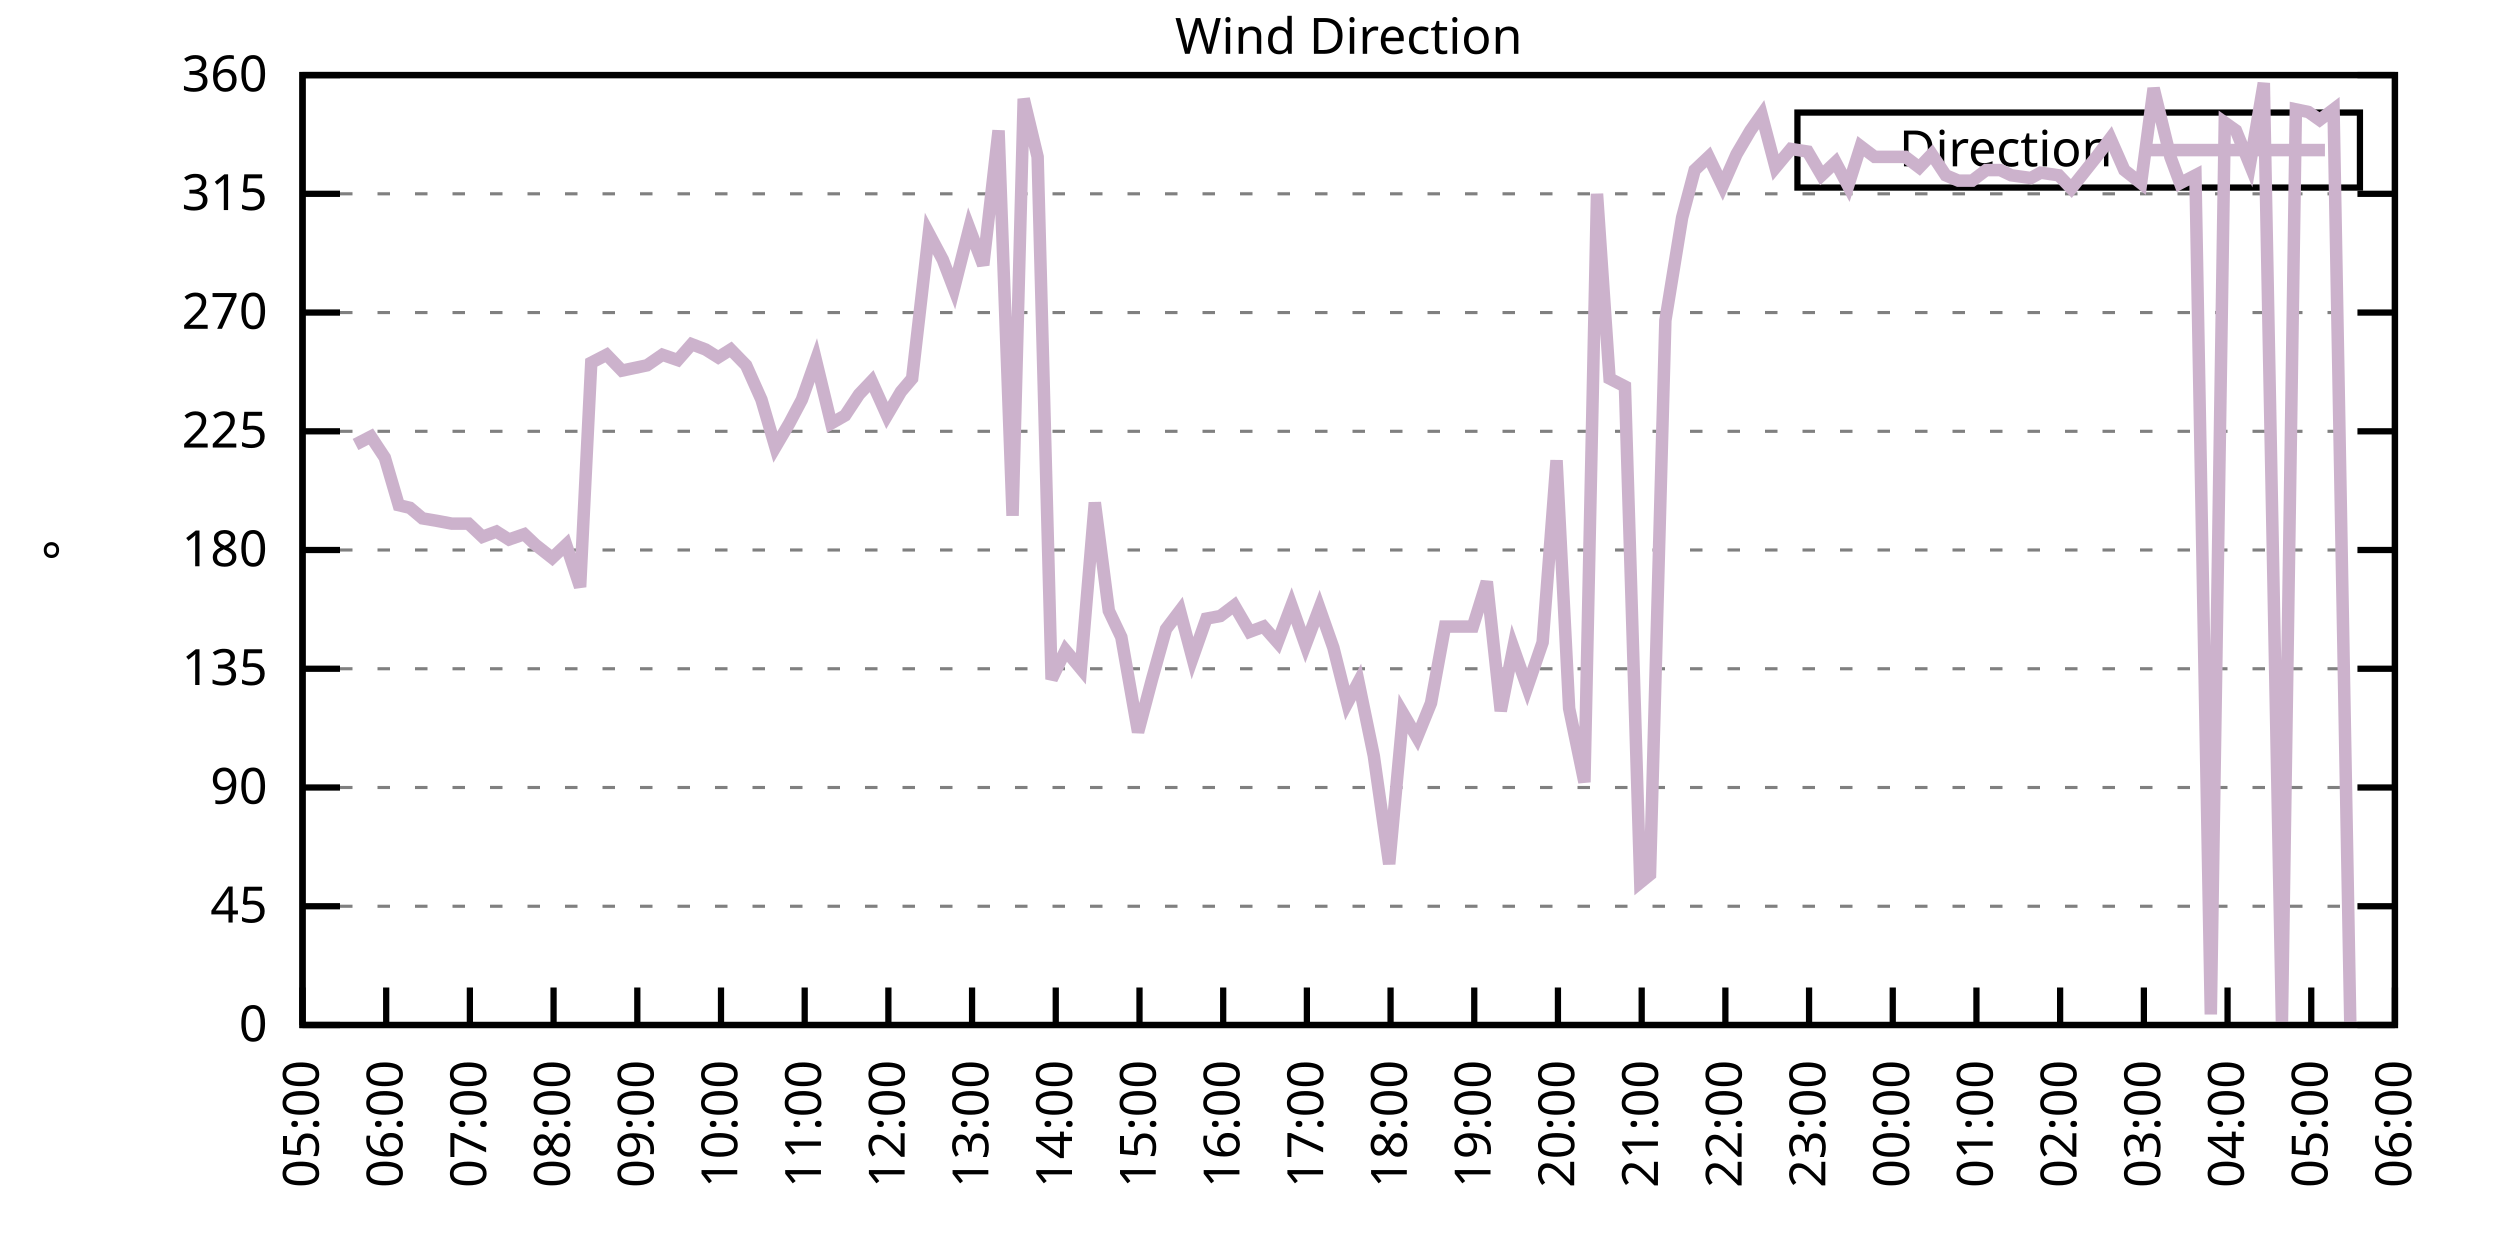
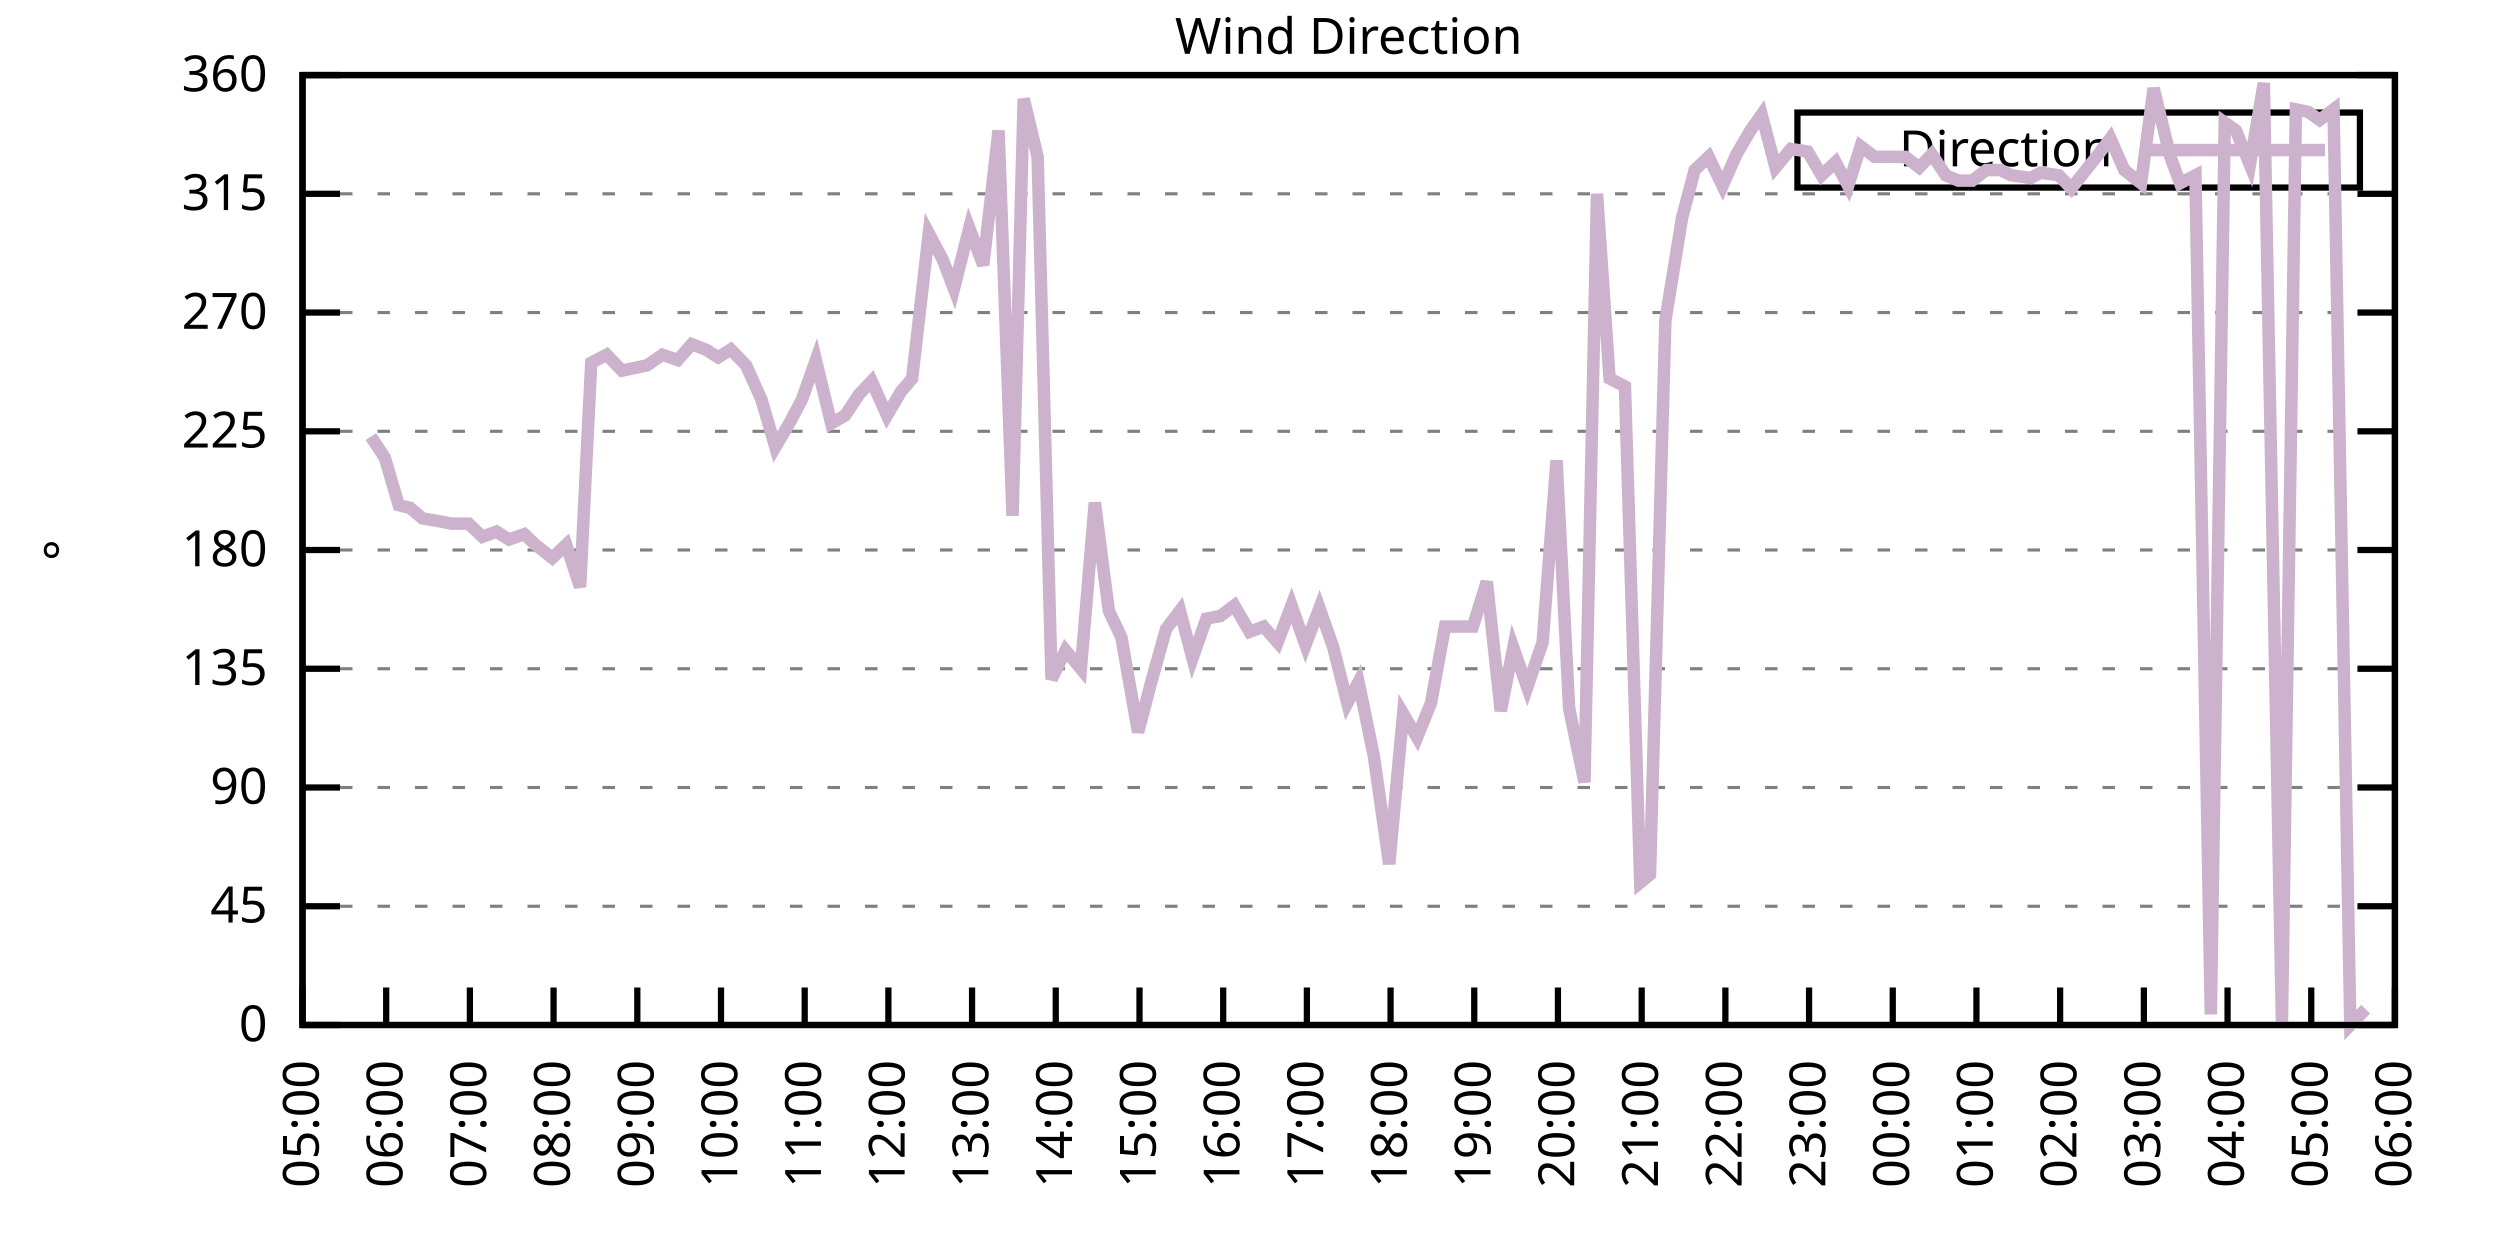
<svg xmlns="http://www.w3.org/2000/svg" xmlns:xlink="http://www.w3.org/1999/xlink" width="400" height="200" viewBox="0 0 400 200">
  <g id="gnuplot_canvas">
    <rect x="0" y="0" width="400" height="200" fill="none" />
    <defs>
      <circle id="gpDot" r="0.5" stroke-width="0.5" stroke="currentColor" />
      <path id="gpPt0" stroke-width="0.333" stroke="currentColor" d="M-1,0 h2 M0,-1 v2" />
      <path id="gpPt1" stroke-width="0.333" stroke="currentColor" d="M-1,-1 L1,1 M1,-1 L-1,1" />
      <path id="gpPt2" stroke-width="0.333" stroke="currentColor" d="M-1,0 L1,0 M0,-1 L0,1 M-1,-1 L1,1 M-1,1 L1,-1" />
      <rect id="gpPt3" stroke-width="0.333" stroke="currentColor" x="-1" y="-1" width="2" height="2" />
      <rect id="gpPt4" stroke-width="0.333" stroke="currentColor" fill="currentColor" x="-1" y="-1" width="2" height="2" />
      <circle id="gpPt5" stroke-width="0.333" stroke="currentColor" cx="0" cy="0" r="1" />
      <use xlink:href="#gpPt5" id="gpPt6" fill="currentColor" stroke="none" />
      <path id="gpPt7" stroke-width="0.333" stroke="currentColor" d="M0,-1.33 L-1.33,0.67 L1.33,0.67 z" />
      <use xlink:href="#gpPt7" id="gpPt8" fill="currentColor" stroke="none" />
      <use xlink:href="#gpPt7" id="gpPt9" stroke="currentColor" transform="rotate(180)" />
      <use xlink:href="#gpPt9" id="gpPt10" fill="currentColor" stroke="none" />
      <use xlink:href="#gpPt3" id="gpPt11" stroke="currentColor" transform="rotate(45)" />
      <use xlink:href="#gpPt11" id="gpPt12" fill="currentColor" stroke="none" />
      <path id="gpPt13" stroke-width="0.333" stroke="currentColor" d="M0,1.330 L1.265,0.411 L0.782,-1.067 L-0.782,-1.076 L-1.265,0.411 z" />
      <use xlink:href="#gpPt13" id="gpPt14" fill="currentColor" stroke="none" />
      <filter id="textbox" filterUnits="objectBoundingBox" x="0" y="0" height="1" width="1">
        <feFlood flood-color="white" flood-opacity="1" result="bgnd" />
        <feComposite in="SourceGraphic" in2="bgnd" operator="atop" />
      </filter>
      <filter id="greybox" filterUnits="objectBoundingBox" x="0" y="0" height="1" width="1">
        <feFlood flood-color="lightgrey" flood-opacity="1" result="grey" />
        <feComposite in="SourceGraphic" in2="grey" operator="atop" />
      </filter>
    </defs>
    <g fill="none" color="white" stroke="currentColor" stroke-width="1.00" stroke-linecap="butt" stroke-linejoin="miter">
</g>
    <g fill="none" color="black" stroke="currentColor" stroke-width="1.00" stroke-linecap="butt" stroke-linejoin="miter">
      <g stroke="none" shape-rendering="crispEdges">
        <polygon fill="rgb(255, 255, 255)" points="48.40,164.00 383.18,164.00 383.18,12.02 48.40,12.02 " />
      </g>
    </g>
    <g fill="none" color="black" stroke="currentColor" stroke-width="1.00" stroke-linecap="butt" stroke-linejoin="miter">
</g>
    <g fill="none" color="black" stroke="black" stroke-width="0.50" stroke-linecap="butt" stroke-linejoin="miter">
</g>
    <g fill="none" color="gray" stroke="currentColor" stroke-width="0.50" stroke-linecap="butt" stroke-linejoin="miter">
      <path stroke="gray" stroke-dasharray="2,4" class="gridline" d="M48.40,164.00 L383.19,164.00  " />
    </g>
    <g fill="none" color="gray" stroke="gray" stroke-width="1.00" stroke-linecap="butt" stroke-linejoin="miter">
</g>
    <g fill="none" color="black" stroke="currentColor" stroke-width="1.00" stroke-linecap="butt" stroke-linejoin="miter">
      <path stroke="black" d="M48.40,164.00 L54.40,164.00 M383.19,164.00 L377.19,164.00  " />
      <g transform="translate(42.80,166.60)" stroke="none" fill="black" font-family="Sans" font-size="8.00" text-anchor="end">
        <text>
          <tspan font-family="Sans"> 0</tspan>
        </text>
      </g>
    </g>
    <g fill="none" color="black" stroke="currentColor" stroke-width="1.00" stroke-linecap="butt" stroke-linejoin="miter">
</g>
    <g fill="none" color="black" stroke="black" stroke-width="0.50" stroke-linecap="butt" stroke-linejoin="miter">
</g>
    <g fill="none" color="gray" stroke="currentColor" stroke-width="0.50" stroke-linecap="butt" stroke-linejoin="miter">
      <path stroke="gray" stroke-dasharray="2,4" class="gridline" d="M48.40,145.00 L383.19,145.00  " />
    </g>
    <g fill="none" color="gray" stroke="gray" stroke-width="1.00" stroke-linecap="butt" stroke-linejoin="miter">
</g>
    <g fill="none" color="black" stroke="currentColor" stroke-width="1.00" stroke-linecap="butt" stroke-linejoin="miter">
      <path stroke="black" d="M48.40,145.00 L54.40,145.00 M383.19,145.00 L377.19,145.00  " />
      <g transform="translate(42.80,147.60)" stroke="none" fill="black" font-family="Sans" font-size="8.00" text-anchor="end">
        <text>
          <tspan font-family="Sans"> 45</tspan>
        </text>
      </g>
    </g>
    <g fill="none" color="black" stroke="currentColor" stroke-width="1.00" stroke-linecap="butt" stroke-linejoin="miter">
</g>
    <g fill="none" color="black" stroke="black" stroke-width="0.50" stroke-linecap="butt" stroke-linejoin="miter">
</g>
    <g fill="none" color="gray" stroke="currentColor" stroke-width="0.50" stroke-linecap="butt" stroke-linejoin="miter">
      <path stroke="gray" stroke-dasharray="2,4" class="gridline" d="M48.40,126.00 L383.19,126.00  " />
    </g>
    <g fill="none" color="gray" stroke="gray" stroke-width="1.00" stroke-linecap="butt" stroke-linejoin="miter">
</g>
    <g fill="none" color="black" stroke="currentColor" stroke-width="1.00" stroke-linecap="butt" stroke-linejoin="miter">
      <path stroke="black" d="M48.40,126.00 L54.40,126.00 M383.19,126.00 L377.19,126.00  " />
      <g transform="translate(42.80,128.60)" stroke="none" fill="black" font-family="Sans" font-size="8.00" text-anchor="end">
        <text>
          <tspan font-family="Sans"> 90</tspan>
        </text>
      </g>
    </g>
    <g fill="none" color="black" stroke="currentColor" stroke-width="1.00" stroke-linecap="butt" stroke-linejoin="miter">
</g>
    <g fill="none" color="black" stroke="black" stroke-width="0.50" stroke-linecap="butt" stroke-linejoin="miter">
</g>
    <g fill="none" color="gray" stroke="currentColor" stroke-width="0.50" stroke-linecap="butt" stroke-linejoin="miter">
      <path stroke="gray" stroke-dasharray="2,4" class="gridline" d="M48.40,107.00 L383.19,107.00  " />
    </g>
    <g fill="none" color="gray" stroke="gray" stroke-width="1.00" stroke-linecap="butt" stroke-linejoin="miter">
</g>
    <g fill="none" color="black" stroke="currentColor" stroke-width="1.00" stroke-linecap="butt" stroke-linejoin="miter">
      <path stroke="black" d="M48.40,107.00 L54.40,107.00 M383.19,107.00 L377.19,107.00  " />
      <g transform="translate(42.80,109.60)" stroke="none" fill="black" font-family="Sans" font-size="8.00" text-anchor="end">
        <text>
          <tspan font-family="Sans"> 135</tspan>
        </text>
      </g>
    </g>
    <g fill="none" color="black" stroke="currentColor" stroke-width="1.00" stroke-linecap="butt" stroke-linejoin="miter">
</g>
    <g fill="none" color="black" stroke="black" stroke-width="0.50" stroke-linecap="butt" stroke-linejoin="miter">
</g>
    <g fill="none" color="gray" stroke="currentColor" stroke-width="0.50" stroke-linecap="butt" stroke-linejoin="miter">
      <path stroke="gray" stroke-dasharray="2,4" class="gridline" d="M48.40,88.00 L383.19,88.00  " />
    </g>
    <g fill="none" color="gray" stroke="gray" stroke-width="1.00" stroke-linecap="butt" stroke-linejoin="miter">
</g>
    <g fill="none" color="black" stroke="currentColor" stroke-width="1.00" stroke-linecap="butt" stroke-linejoin="miter">
      <path stroke="black" d="M48.40,88.00 L54.40,88.00 M383.19,88.00 L377.19,88.00  " />
      <g transform="translate(42.80,90.60)" stroke="none" fill="black" font-family="Sans" font-size="8.00" text-anchor="end">
        <text>
          <tspan font-family="Sans"> 180</tspan>
        </text>
      </g>
    </g>
    <g fill="none" color="black" stroke="currentColor" stroke-width="1.00" stroke-linecap="butt" stroke-linejoin="miter">
</g>
    <g fill="none" color="black" stroke="black" stroke-width="0.50" stroke-linecap="butt" stroke-linejoin="miter">
</g>
    <g fill="none" color="gray" stroke="currentColor" stroke-width="0.50" stroke-linecap="butt" stroke-linejoin="miter">
      <path stroke="gray" stroke-dasharray="2,4" class="gridline" d="M48.40,69.01 L383.19,69.01  " />
    </g>
    <g fill="none" color="gray" stroke="gray" stroke-width="1.00" stroke-linecap="butt" stroke-linejoin="miter">
</g>
    <g fill="none" color="black" stroke="currentColor" stroke-width="1.00" stroke-linecap="butt" stroke-linejoin="miter">
      <path stroke="black" d="M48.40,69.01 L54.40,69.01 M383.19,69.01 L377.19,69.01  " />
      <g transform="translate(42.80,71.61)" stroke="none" fill="black" font-family="Sans" font-size="8.00" text-anchor="end">
        <text>
          <tspan font-family="Sans"> 225</tspan>
        </text>
      </g>
    </g>
    <g fill="none" color="black" stroke="currentColor" stroke-width="1.00" stroke-linecap="butt" stroke-linejoin="miter">
</g>
    <g fill="none" color="black" stroke="black" stroke-width="0.50" stroke-linecap="butt" stroke-linejoin="miter">
</g>
    <g fill="none" color="gray" stroke="currentColor" stroke-width="0.50" stroke-linecap="butt" stroke-linejoin="miter">
      <path stroke="gray" stroke-dasharray="2,4" class="gridline" d="M48.40,50.01 L383.19,50.01  " />
    </g>
    <g fill="none" color="gray" stroke="gray" stroke-width="1.00" stroke-linecap="butt" stroke-linejoin="miter">
</g>
    <g fill="none" color="black" stroke="currentColor" stroke-width="1.00" stroke-linecap="butt" stroke-linejoin="miter">
      <path stroke="black" d="M48.40,50.01 L54.40,50.01 M383.19,50.01 L377.19,50.01  " />
      <g transform="translate(42.80,52.61)" stroke="none" fill="black" font-family="Sans" font-size="8.00" text-anchor="end">
        <text>
          <tspan font-family="Sans"> 270</tspan>
        </text>
      </g>
    </g>
    <g fill="none" color="black" stroke="currentColor" stroke-width="1.00" stroke-linecap="butt" stroke-linejoin="miter">
</g>
    <g fill="none" color="black" stroke="black" stroke-width="0.50" stroke-linecap="butt" stroke-linejoin="miter">
</g>
    <g fill="none" color="gray" stroke="currentColor" stroke-width="0.50" stroke-linecap="butt" stroke-linejoin="miter">
      <path stroke="gray" stroke-dasharray="2,4" class="gridline" d="M48.40,31.01 L383.19,31.01  " />
    </g>
    <g fill="none" color="gray" stroke="gray" stroke-width="1.00" stroke-linecap="butt" stroke-linejoin="miter">
</g>
    <g fill="none" color="black" stroke="currentColor" stroke-width="1.00" stroke-linecap="butt" stroke-linejoin="miter">
      <path stroke="black" d="M48.40,31.01 L54.40,31.01 M383.19,31.01 L377.19,31.01  " />
      <g transform="translate(42.80,33.61)" stroke="none" fill="black" font-family="Sans" font-size="8.00" text-anchor="end">
        <text>
          <tspan font-family="Sans"> 315</tspan>
        </text>
      </g>
    </g>
    <g fill="none" color="black" stroke="currentColor" stroke-width="1.00" stroke-linecap="butt" stroke-linejoin="miter">
</g>
    <g fill="none" color="black" stroke="black" stroke-width="0.50" stroke-linecap="butt" stroke-linejoin="miter">
</g>
    <g fill="none" color="gray" stroke="currentColor" stroke-width="0.50" stroke-linecap="butt" stroke-linejoin="miter">
      <path stroke="gray" stroke-dasharray="2,4" class="gridline" d="M48.40,12.01 L383.19,12.01  " />
    </g>
    <g fill="none" color="gray" stroke="gray" stroke-width="1.00" stroke-linecap="butt" stroke-linejoin="miter">
</g>
    <g fill="none" color="black" stroke="currentColor" stroke-width="1.00" stroke-linecap="butt" stroke-linejoin="miter">
      <path stroke="black" d="M48.40,12.01 L54.40,12.01 M383.19,12.01 L377.19,12.01  " />
      <g transform="translate(42.80,14.61)" stroke="none" fill="black" font-family="Sans" font-size="8.00" text-anchor="end">
        <text>
          <tspan font-family="Sans"> 360</tspan>
        </text>
      </g>
    </g>
    <g fill="none" color="black" stroke="currentColor" stroke-width="1.00" stroke-linecap="butt" stroke-linejoin="miter">
      <path stroke="black" d="M48.40,164.00 L48.40,158.00  " />
      <g transform="translate(51.00,169.60) rotate(270.00)" stroke="none" fill="black" font-family="Sans" font-size="8.00" text-anchor="end">
        <text>
          <tspan font-family="Sans">05:00</tspan>
        </text>
      </g>
    </g>
    <g fill="none" color="black" stroke="currentColor" stroke-width="1.00" stroke-linecap="butt" stroke-linejoin="miter">
      <path stroke="black" d="M61.79,164.00 L61.79,158.00  " />
      <g transform="translate(64.39,169.60) rotate(270.00)" stroke="none" fill="black" font-family="Sans" font-size="8.00" text-anchor="end">
        <text>
          <tspan font-family="Sans">06:00</tspan>
        </text>
      </g>
    </g>
    <g fill="none" color="black" stroke="currentColor" stroke-width="1.00" stroke-linecap="butt" stroke-linejoin="miter">
      <path stroke="black" d="M75.18,164.00 L75.18,158.00  " />
      <g transform="translate(77.78,169.60) rotate(270.00)" stroke="none" fill="black" font-family="Sans" font-size="8.00" text-anchor="end">
        <text>
          <tspan font-family="Sans">07:00</tspan>
        </text>
      </g>
    </g>
    <g fill="none" color="black" stroke="currentColor" stroke-width="1.00" stroke-linecap="butt" stroke-linejoin="miter">
      <path stroke="black" d="M88.57,164.00 L88.57,158.00  " />
      <g transform="translate(91.17,169.60) rotate(270.00)" stroke="none" fill="black" font-family="Sans" font-size="8.00" text-anchor="end">
        <text>
          <tspan font-family="Sans">08:00</tspan>
        </text>
      </g>
    </g>
    <g fill="none" color="black" stroke="currentColor" stroke-width="1.00" stroke-linecap="butt" stroke-linejoin="miter">
      <path stroke="black" d="M101.97,164.00 L101.97,158.00  " />
      <g transform="translate(104.57,169.60) rotate(270.00)" stroke="none" fill="black" font-family="Sans" font-size="8.00" text-anchor="end">
        <text>
          <tspan font-family="Sans">09:00</tspan>
        </text>
      </g>
    </g>
    <g fill="none" color="black" stroke="currentColor" stroke-width="1.00" stroke-linecap="butt" stroke-linejoin="miter">
      <path stroke="black" d="M115.36,164.00 L115.36,158.00  " />
      <g transform="translate(117.96,169.60) rotate(270.00)" stroke="none" fill="black" font-family="Sans" font-size="8.00" text-anchor="end">
        <text>
          <tspan font-family="Sans">10:00</tspan>
        </text>
      </g>
    </g>
    <g fill="none" color="black" stroke="currentColor" stroke-width="1.00" stroke-linecap="butt" stroke-linejoin="miter">
      <path stroke="black" d="M128.75,164.00 L128.75,158.00  " />
      <g transform="translate(131.35,169.60) rotate(270.00)" stroke="none" fill="black" font-family="Sans" font-size="8.00" text-anchor="end">
        <text>
          <tspan font-family="Sans">11:00</tspan>
        </text>
      </g>
    </g>
    <g fill="none" color="black" stroke="currentColor" stroke-width="1.00" stroke-linecap="butt" stroke-linejoin="miter">
      <path stroke="black" d="M142.14,164.00 L142.14,158.00  " />
      <g transform="translate(144.74,169.60) rotate(270.00)" stroke="none" fill="black" font-family="Sans" font-size="8.00" text-anchor="end">
        <text>
          <tspan font-family="Sans">12:00</tspan>
        </text>
      </g>
    </g>
    <g fill="none" color="black" stroke="currentColor" stroke-width="1.00" stroke-linecap="butt" stroke-linejoin="miter">
      <path stroke="black" d="M155.53,164.00 L155.53,158.00  " />
      <g transform="translate(158.13,169.60) rotate(270.00)" stroke="none" fill="black" font-family="Sans" font-size="8.00" text-anchor="end">
        <text>
          <tspan font-family="Sans">13:00</tspan>
        </text>
      </g>
    </g>
    <g fill="none" color="black" stroke="currentColor" stroke-width="1.00" stroke-linecap="butt" stroke-linejoin="miter">
      <path stroke="black" d="M168.92,164.00 L168.92,158.00  " />
      <g transform="translate(171.52,169.60) rotate(270.00)" stroke="none" fill="black" font-family="Sans" font-size="8.00" text-anchor="end">
        <text>
          <tspan font-family="Sans">14:00</tspan>
        </text>
      </g>
    </g>
    <g fill="none" color="black" stroke="currentColor" stroke-width="1.00" stroke-linecap="butt" stroke-linejoin="miter">
      <path stroke="black" d="M182.32,164.00 L182.32,158.00  " />
      <g transform="translate(184.92,169.60) rotate(270.00)" stroke="none" fill="black" font-family="Sans" font-size="8.00" text-anchor="end">
        <text>
          <tspan font-family="Sans">15:00</tspan>
        </text>
      </g>
    </g>
    <g fill="none" color="black" stroke="currentColor" stroke-width="1.00" stroke-linecap="butt" stroke-linejoin="miter">
      <path stroke="black" d="M195.71,164.00 L195.71,158.00  " />
      <g transform="translate(198.31,169.60) rotate(270.00)" stroke="none" fill="black" font-family="Sans" font-size="8.00" text-anchor="end">
        <text>
          <tspan font-family="Sans">16:00</tspan>
        </text>
      </g>
    </g>
    <g fill="none" color="black" stroke="currentColor" stroke-width="1.00" stroke-linecap="butt" stroke-linejoin="miter">
      <path stroke="black" d="M209.10,164.00 L209.10,158.00  " />
      <g transform="translate(211.70,169.60) rotate(270.00)" stroke="none" fill="black" font-family="Sans" font-size="8.00" text-anchor="end">
        <text>
          <tspan font-family="Sans">17:00</tspan>
        </text>
      </g>
    </g>
    <g fill="none" color="black" stroke="currentColor" stroke-width="1.00" stroke-linecap="butt" stroke-linejoin="miter">
      <path stroke="black" d="M222.49,164.00 L222.49,158.00  " />
      <g transform="translate(225.09,169.60) rotate(270.00)" stroke="none" fill="black" font-family="Sans" font-size="8.00" text-anchor="end">
        <text>
          <tspan font-family="Sans">18:00</tspan>
        </text>
      </g>
    </g>
    <g fill="none" color="black" stroke="currentColor" stroke-width="1.00" stroke-linecap="butt" stroke-linejoin="miter">
      <path stroke="black" d="M235.88,164.00 L235.88,158.00  " />
      <g transform="translate(238.48,169.60) rotate(270.00)" stroke="none" fill="black" font-family="Sans" font-size="8.00" text-anchor="end">
        <text>
          <tspan font-family="Sans">19:00</tspan>
        </text>
      </g>
    </g>
    <g fill="none" color="black" stroke="currentColor" stroke-width="1.00" stroke-linecap="butt" stroke-linejoin="miter">
      <path stroke="black" d="M249.27,164.00 L249.27,158.00  " />
      <g transform="translate(251.87,169.60) rotate(270.00)" stroke="none" fill="black" font-family="Sans" font-size="8.00" text-anchor="end">
        <text>
          <tspan font-family="Sans">20:00</tspan>
        </text>
      </g>
    </g>
    <g fill="none" color="black" stroke="currentColor" stroke-width="1.00" stroke-linecap="butt" stroke-linejoin="miter">
      <path stroke="black" d="M262.67,164.00 L262.67,158.00  " />
      <g transform="translate(265.27,169.60) rotate(270.00)" stroke="none" fill="black" font-family="Sans" font-size="8.00" text-anchor="end">
        <text>
          <tspan font-family="Sans">21:00</tspan>
        </text>
      </g>
    </g>
    <g fill="none" color="black" stroke="currentColor" stroke-width="1.00" stroke-linecap="butt" stroke-linejoin="miter">
      <path stroke="black" d="M276.06,164.00 L276.06,158.00  " />
      <g transform="translate(278.66,169.60) rotate(270.00)" stroke="none" fill="black" font-family="Sans" font-size="8.00" text-anchor="end">
        <text>
          <tspan font-family="Sans">22:00</tspan>
        </text>
      </g>
    </g>
    <g fill="none" color="black" stroke="currentColor" stroke-width="1.00" stroke-linecap="butt" stroke-linejoin="miter">
      <path stroke="black" d="M289.45,164.00 L289.45,158.00  " />
      <g transform="translate(292.05,169.60) rotate(270.00)" stroke="none" fill="black" font-family="Sans" font-size="8.00" text-anchor="end">
        <text>
          <tspan font-family="Sans">23:00</tspan>
        </text>
      </g>
    </g>
    <g fill="none" color="black" stroke="currentColor" stroke-width="1.00" stroke-linecap="butt" stroke-linejoin="miter">
      <path stroke="black" d="M302.84,164.00 L302.84,158.00  " />
      <g transform="translate(305.44,169.60) rotate(270.00)" stroke="none" fill="black" font-family="Sans" font-size="8.00" text-anchor="end">
        <text>
          <tspan font-family="Sans">00:00</tspan>
        </text>
      </g>
    </g>
    <g fill="none" color="black" stroke="currentColor" stroke-width="1.00" stroke-linecap="butt" stroke-linejoin="miter">
      <path stroke="black" d="M316.23,164.00 L316.23,158.00  " />
      <g transform="translate(318.83,169.60) rotate(270.00)" stroke="none" fill="black" font-family="Sans" font-size="8.00" text-anchor="end">
        <text>
          <tspan font-family="Sans">01:00</tspan>
        </text>
      </g>
    </g>
    <g fill="none" color="black" stroke="currentColor" stroke-width="1.00" stroke-linecap="butt" stroke-linejoin="miter">
      <path stroke="black" d="M329.62,164.00 L329.62,158.00  " />
      <g transform="translate(332.22,169.60) rotate(270.00)" stroke="none" fill="black" font-family="Sans" font-size="8.00" text-anchor="end">
        <text>
          <tspan font-family="Sans">02:00</tspan>
        </text>
      </g>
    </g>
    <g fill="none" color="black" stroke="currentColor" stroke-width="1.00" stroke-linecap="butt" stroke-linejoin="miter">
      <path stroke="black" d="M343.02,164.00 L343.02,158.00  " />
      <g transform="translate(345.62,169.60) rotate(270.00)" stroke="none" fill="black" font-family="Sans" font-size="8.00" text-anchor="end">
        <text>
          <tspan font-family="Sans">03:00</tspan>
        </text>
      </g>
    </g>
    <g fill="none" color="black" stroke="currentColor" stroke-width="1.00" stroke-linecap="butt" stroke-linejoin="miter">
      <path stroke="black" d="M356.41,164.00 L356.41,158.00  " />
      <g transform="translate(359.01,169.60) rotate(270.00)" stroke="none" fill="black" font-family="Sans" font-size="8.00" text-anchor="end">
        <text>
          <tspan font-family="Sans">04:00</tspan>
        </text>
      </g>
    </g>
    <g fill="none" color="black" stroke="currentColor" stroke-width="1.00" stroke-linecap="butt" stroke-linejoin="miter">
      <path stroke="black" d="M369.80,164.00 L369.80,158.00  " />
      <g transform="translate(372.40,169.60) rotate(270.00)" stroke="none" fill="black" font-family="Sans" font-size="8.00" text-anchor="end">
        <text>
          <tspan font-family="Sans">05:00</tspan>
        </text>
      </g>
    </g>
    <g fill="none" color="black" stroke="currentColor" stroke-width="1.00" stroke-linecap="butt" stroke-linejoin="miter">
      <path stroke="black" d="M383.19,164.00 L383.19,158.00  " />
      <g transform="translate(385.79,169.60) rotate(270.00)" stroke="none" fill="black" font-family="Sans" font-size="8.00" text-anchor="end">
        <text>
          <tspan font-family="Sans">06:00</tspan>
        </text>
      </g>
    </g>
    <g fill="none" color="black" stroke="currentColor" stroke-width="1.00" stroke-linecap="butt" stroke-linejoin="miter">
</g>
    <g fill="none" color="black" stroke="currentColor" stroke-width="1.00" stroke-linecap="butt" stroke-linejoin="miter">
      <path stroke="black" d="M48.40,12.01 L48.40,164.00 L383.19,164.00 L383.19,12.01 L48.40,12.01 Z  " />
    </g>
    <g fill="none" color="black" stroke="currentColor" stroke-width="1.00" stroke-linecap="butt" stroke-linejoin="miter">
</g>
    <g fill="none" color="black" stroke="currentColor" stroke-width="1.00" stroke-linecap="butt" stroke-linejoin="miter">
      <path stroke="black" d="M287.59,30.01 L287.59,18.01 L377.59,18.01 L377.59,30.01 L287.59,30.01 Z  " />
    </g>
    <g id="Wind_direction_plot_1">
      <g fill="none" color="white" stroke="black" stroke-width="2.00" stroke-linecap="butt" stroke-linejoin="miter">
</g>
      <g fill="none" color="black" stroke="currentColor" stroke-width="2.00" stroke-linecap="butt" stroke-linejoin="miter">
        <g transform="translate(337.99,26.61)" stroke="none" fill="black" font-family="Sans" font-size="8.00" text-anchor="end">
          <text>
            <tspan font-family="Sans">Direction</tspan>
          </text>
        </g>
      </g>
      <g fill="none" color="black" stroke="currentColor" stroke-width="2.00" stroke-linecap="butt" stroke-linejoin="miter">
-         <path stroke="rgb(204, 178, 204)" d="M343.59,24.01 L371.99,24.01 M56.88,71.12 L59.34,69.85 L61.57,73.23 L63.80,80.83 L65.59,81.25 L67.59,82.94   L70.05,83.36 L72.28,83.78 L74.96,83.78 L77.19,85.89 L79.42,85.05 L81.43,86.32 L83.89,85.47 L85.67,87.16   L88.35,89.27 L90.58,87.16 L92.82,93.92 L94.60,58.03 L97.06,56.76 L99.51,59.30 L103.53,58.45 L105.98,56.76   L108.44,57.61 L110.67,55.07 L112.90,55.92 L114.91,57.18 L116.92,55.92 L119.38,58.45 L121.83,63.94 L124.06,71.54   L126.29,67.74 L128.30,63.94 L130.54,57.61 L132.99,67.74 L135.22,66.47 L137.45,63.10 L139.46,60.98 L141.92,66.47   L144.15,62.67 L145.94,60.56 L148.61,37.34 L150.85,41.56 L152.63,46.21 L155.09,36.50 L157.32,42.41 L159.77,20.88   L162.01,82.52 L163.79,15.81 L166.02,25.10 L168.25,108.69 L170.49,104.05 L172.94,107.00 L175.17,80.41 L177.41,97.72   L179.41,101.94 L182.09,117.14 L184.32,108.69 L186.56,100.67 L188.79,97.72 L190.80,105.31 L193.03,98.98 L195.26,98.56   L197.49,96.87 L199.95,101.09 L202.18,100.25 L204.41,102.78 L206.64,96.87 L208.88,103.20 L211.11,97.29 L213.34,103.63   L215.57,112.49 L217.36,109.11 L219.81,120.94 L222.27,138.25 L224.50,114.18 L226.73,117.98 L228.96,112.49 L231.20,100.25   L232.98,100.25 L235.66,100.25 L237.89,93.07 L240.12,113.76 L242.13,103.63 L244.36,109.96 L246.82,102.78 L249.05,73.65   L251.06,113.34 L253.51,125.16 L255.52,31.01 L257.53,60.56 L259.99,61.83 L262.44,141.20 L264.00,139.93 L266.46,51.27   L269.14,34.81 L271.15,27.21 L273.38,25.10 L275.61,29.74 L277.84,24.68 L280.07,20.88 L281.86,18.34 L284.09,26.79   L286.55,23.83 L289.23,24.25 L291.46,28.05 L293.69,25.94 L295.70,29.74 L297.71,23.41 L299.94,25.10 L304.85,25.10   L307.08,26.79 L309.09,24.68 L311.32,28.05 L313.33,28.90 L315.56,28.90 L317.79,27.21 L320.03,27.21 L321.81,28.05   L324.94,28.48 L326.50,27.63 L329.40,28.05 L331.41,30.16 L333.42,27.63 L335.43,25.10 L337.66,22.14 L339.89,27.21   L342.57,29.32 L344.58,14.12 L347.26,25.10 L348.82,29.32 L351.27,28.05 L353.73,162.31 L355.96,19.61 L357.75,20.88   L359.98,26.36 L362.21,13.28 L365.11,163.58 L367.34,17.50 L369.35,17.92 L371.14,19.19 L373.37,17.50 L376.05,164.00    " />
+         <path stroke="rgb(204, 178, 204)" d="M343.59,24.01 L371.99,24.01 M59.34,69.85 L61.57,73.23 L63.80,80.83 L65.59,81.25 L67.59,82.94 L70.05,83.36   L72.28,83.78 L74.96,83.78 L77.19,85.89 L79.42,85.05 L81.43,86.32 L83.89,85.47 L85.67,87.16 L88.35,89.27   L90.58,87.16 L92.82,93.92 L94.60,58.03 L97.06,56.76 L99.51,59.30 L103.53,58.45 L105.98,56.76 L108.44,57.61   L110.67,55.07 L112.90,55.92 L114.91,57.18 L116.92,55.92 L119.38,58.45 L121.83,63.94 L124.06,71.54 L126.29,67.74   L128.30,63.94 L130.54,57.61 L132.99,67.74 L135.22,66.47 L137.45,63.10 L139.46,60.98 L141.92,66.47 L144.15,62.67   L145.94,60.56 L148.61,37.34 L150.85,41.56 L152.63,46.21 L155.09,36.50 L157.32,42.41 L159.77,20.88 L162.01,82.52   L163.79,15.81 L166.02,25.10 L168.25,108.69 L170.49,104.05 L172.94,107.00 L175.17,80.41 L177.41,97.72 L179.41,101.94   L182.09,117.14 L184.32,108.69 L186.56,100.67 L188.79,97.72 L190.80,105.31 L193.03,98.98 L195.26,98.56 L197.49,96.87   L199.95,101.09 L202.18,100.25 L204.41,102.78 L206.64,96.87 L208.88,103.20 L211.11,97.29 L213.34,103.63 L215.57,112.49   L217.36,109.11 L219.81,120.94 L222.27,138.25 L224.50,114.18 L226.73,117.98 L228.96,112.49 L231.20,100.25 L232.98,100.25   L235.66,100.25 L237.89,93.07 L240.12,113.76 L242.13,103.63 L244.36,109.96 L246.82,102.78 L249.05,73.65 L251.06,113.34   L253.51,125.16 L255.52,31.01 L257.53,60.56 L259.99,61.83 L262.44,141.20 L264.00,139.93 L266.46,51.27 L269.14,34.81   L271.15,27.21 L273.38,25.10 L275.61,29.74 L277.84,24.68 L280.07,20.88 L281.86,18.34 L284.09,26.79 L286.55,23.83   L289.23,24.25 L291.46,28.05 L293.69,25.94 L295.70,29.74 L297.71,23.41 L299.94,25.10 L304.85,25.10 L307.08,26.79   L309.09,24.68 L311.32,28.05 L313.33,28.90 L315.56,28.90 L317.79,27.21 L320.03,27.21 L321.81,28.05 L324.94,28.48   L326.50,27.63 L329.40,28.05 L331.41,30.16 L333.42,27.63 L335.43,25.10 L337.66,22.14 L339.89,27.21 L342.57,29.32   L344.58,14.12 L347.26,25.10 L348.82,29.32 L351.27,28.05 L353.73,162.31 L355.96,19.61 L357.75,20.88 L359.98,26.36   L362.21,13.28 L365.11,163.58 L367.34,17.50 L369.35,17.92 L371.14,19.19 L373.37,17.50 L376.05,164.00 L378.50,161.47    " />
      </g>
    </g>
    <g fill="none" color="black" stroke="currentColor" stroke-width="2.00" stroke-linecap="butt" stroke-linejoin="miter">
</g>
    <g fill="none" color="black" stroke="black" stroke-width="1.00" stroke-linecap="butt" stroke-linejoin="miter">
</g>
    <g fill="none" color="black" stroke="currentColor" stroke-width="1.00" stroke-linecap="butt" stroke-linejoin="miter">
      <path stroke="black" d="M48.40,12.01 L48.40,164.00 L383.19,164.00 L383.19,12.01 L48.40,12.01 Z  " />
      <g transform="translate(12.80,88.01) rotate(270.00)" stroke="none" fill="black" font-family="Sans" font-size="8.00" text-anchor="middle">
        <text>
          <tspan font-family="Sans">°</tspan>
        </text>
      </g>
    </g>
    <g fill="none" color="black" stroke="currentColor" stroke-width="1.00" stroke-linecap="butt" stroke-linejoin="miter">
</g>
    <g fill="none" color="black" stroke="currentColor" stroke-width="1.00" stroke-linecap="butt" stroke-linejoin="miter">
      <g transform="translate(215.79,8.61)" stroke="none" fill="black" font-family="Sans" font-size="8.00" text-anchor="middle">
        <text>
          <tspan font-family="Sans">Wind Direction</tspan>
        </text>
      </g>
    </g>
    <g fill="none" color="black" stroke="currentColor" stroke-width="1.00" stroke-linecap="butt" stroke-linejoin="miter">
</g>
  </g>
</svg>
